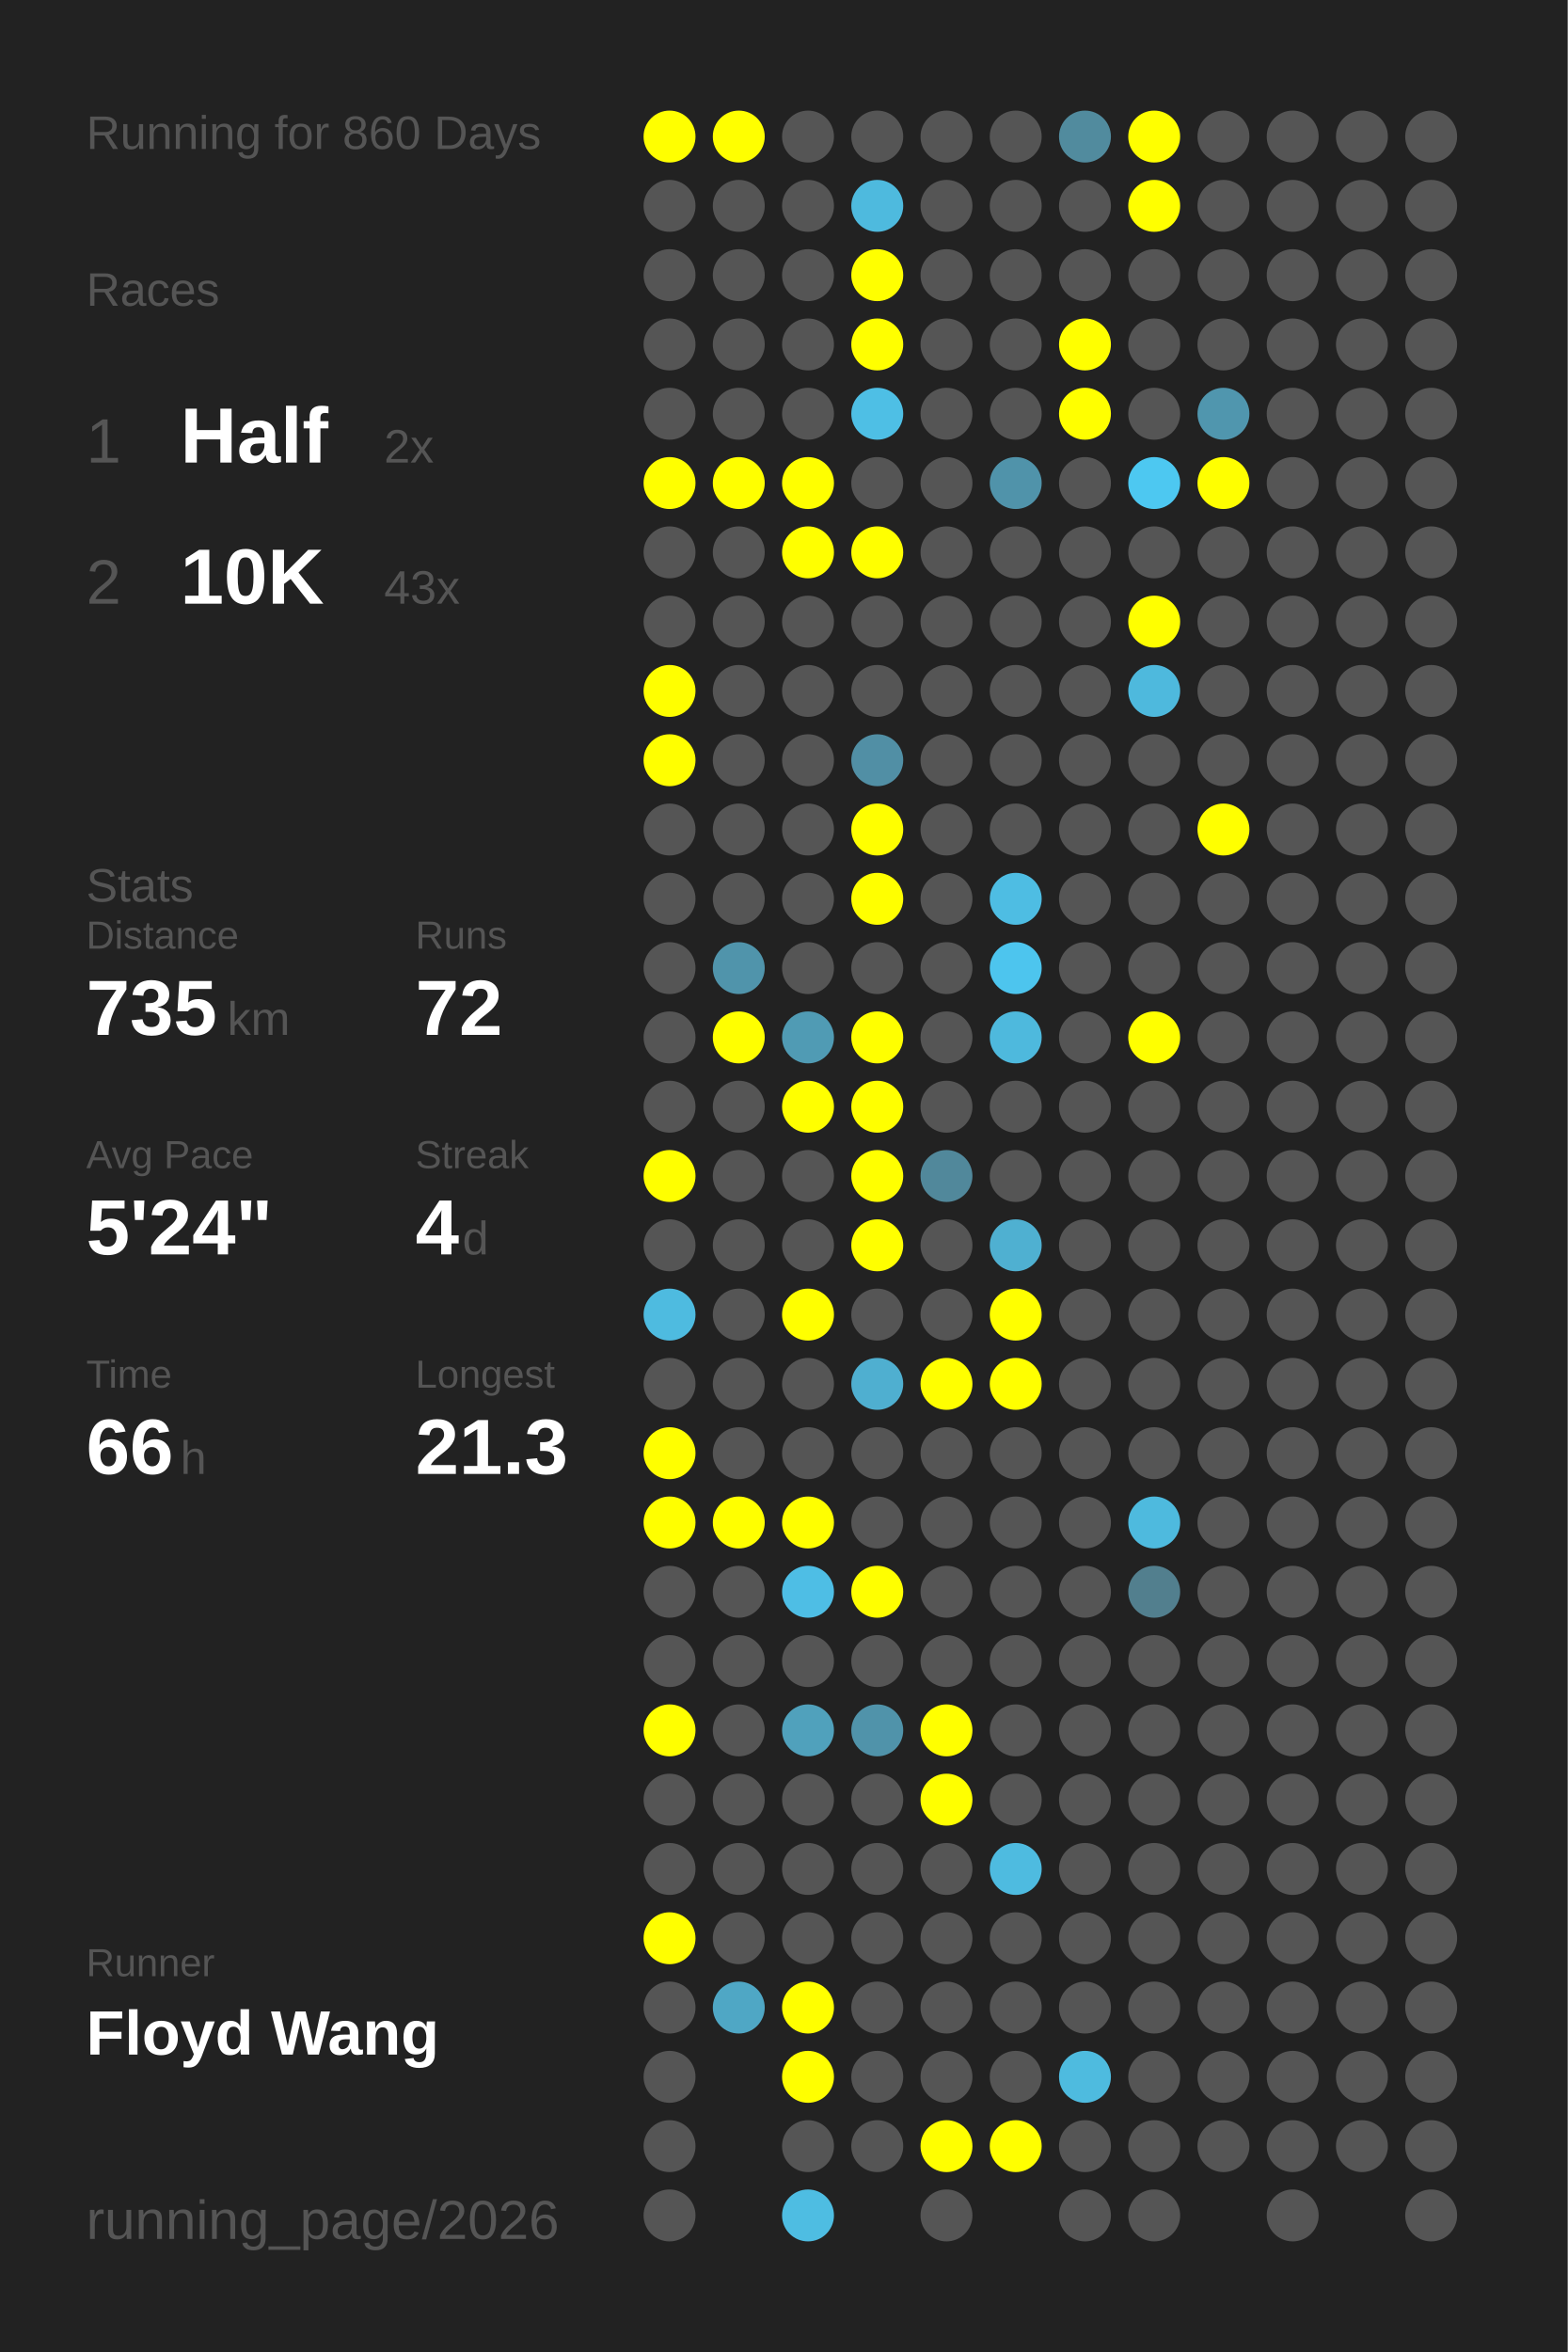
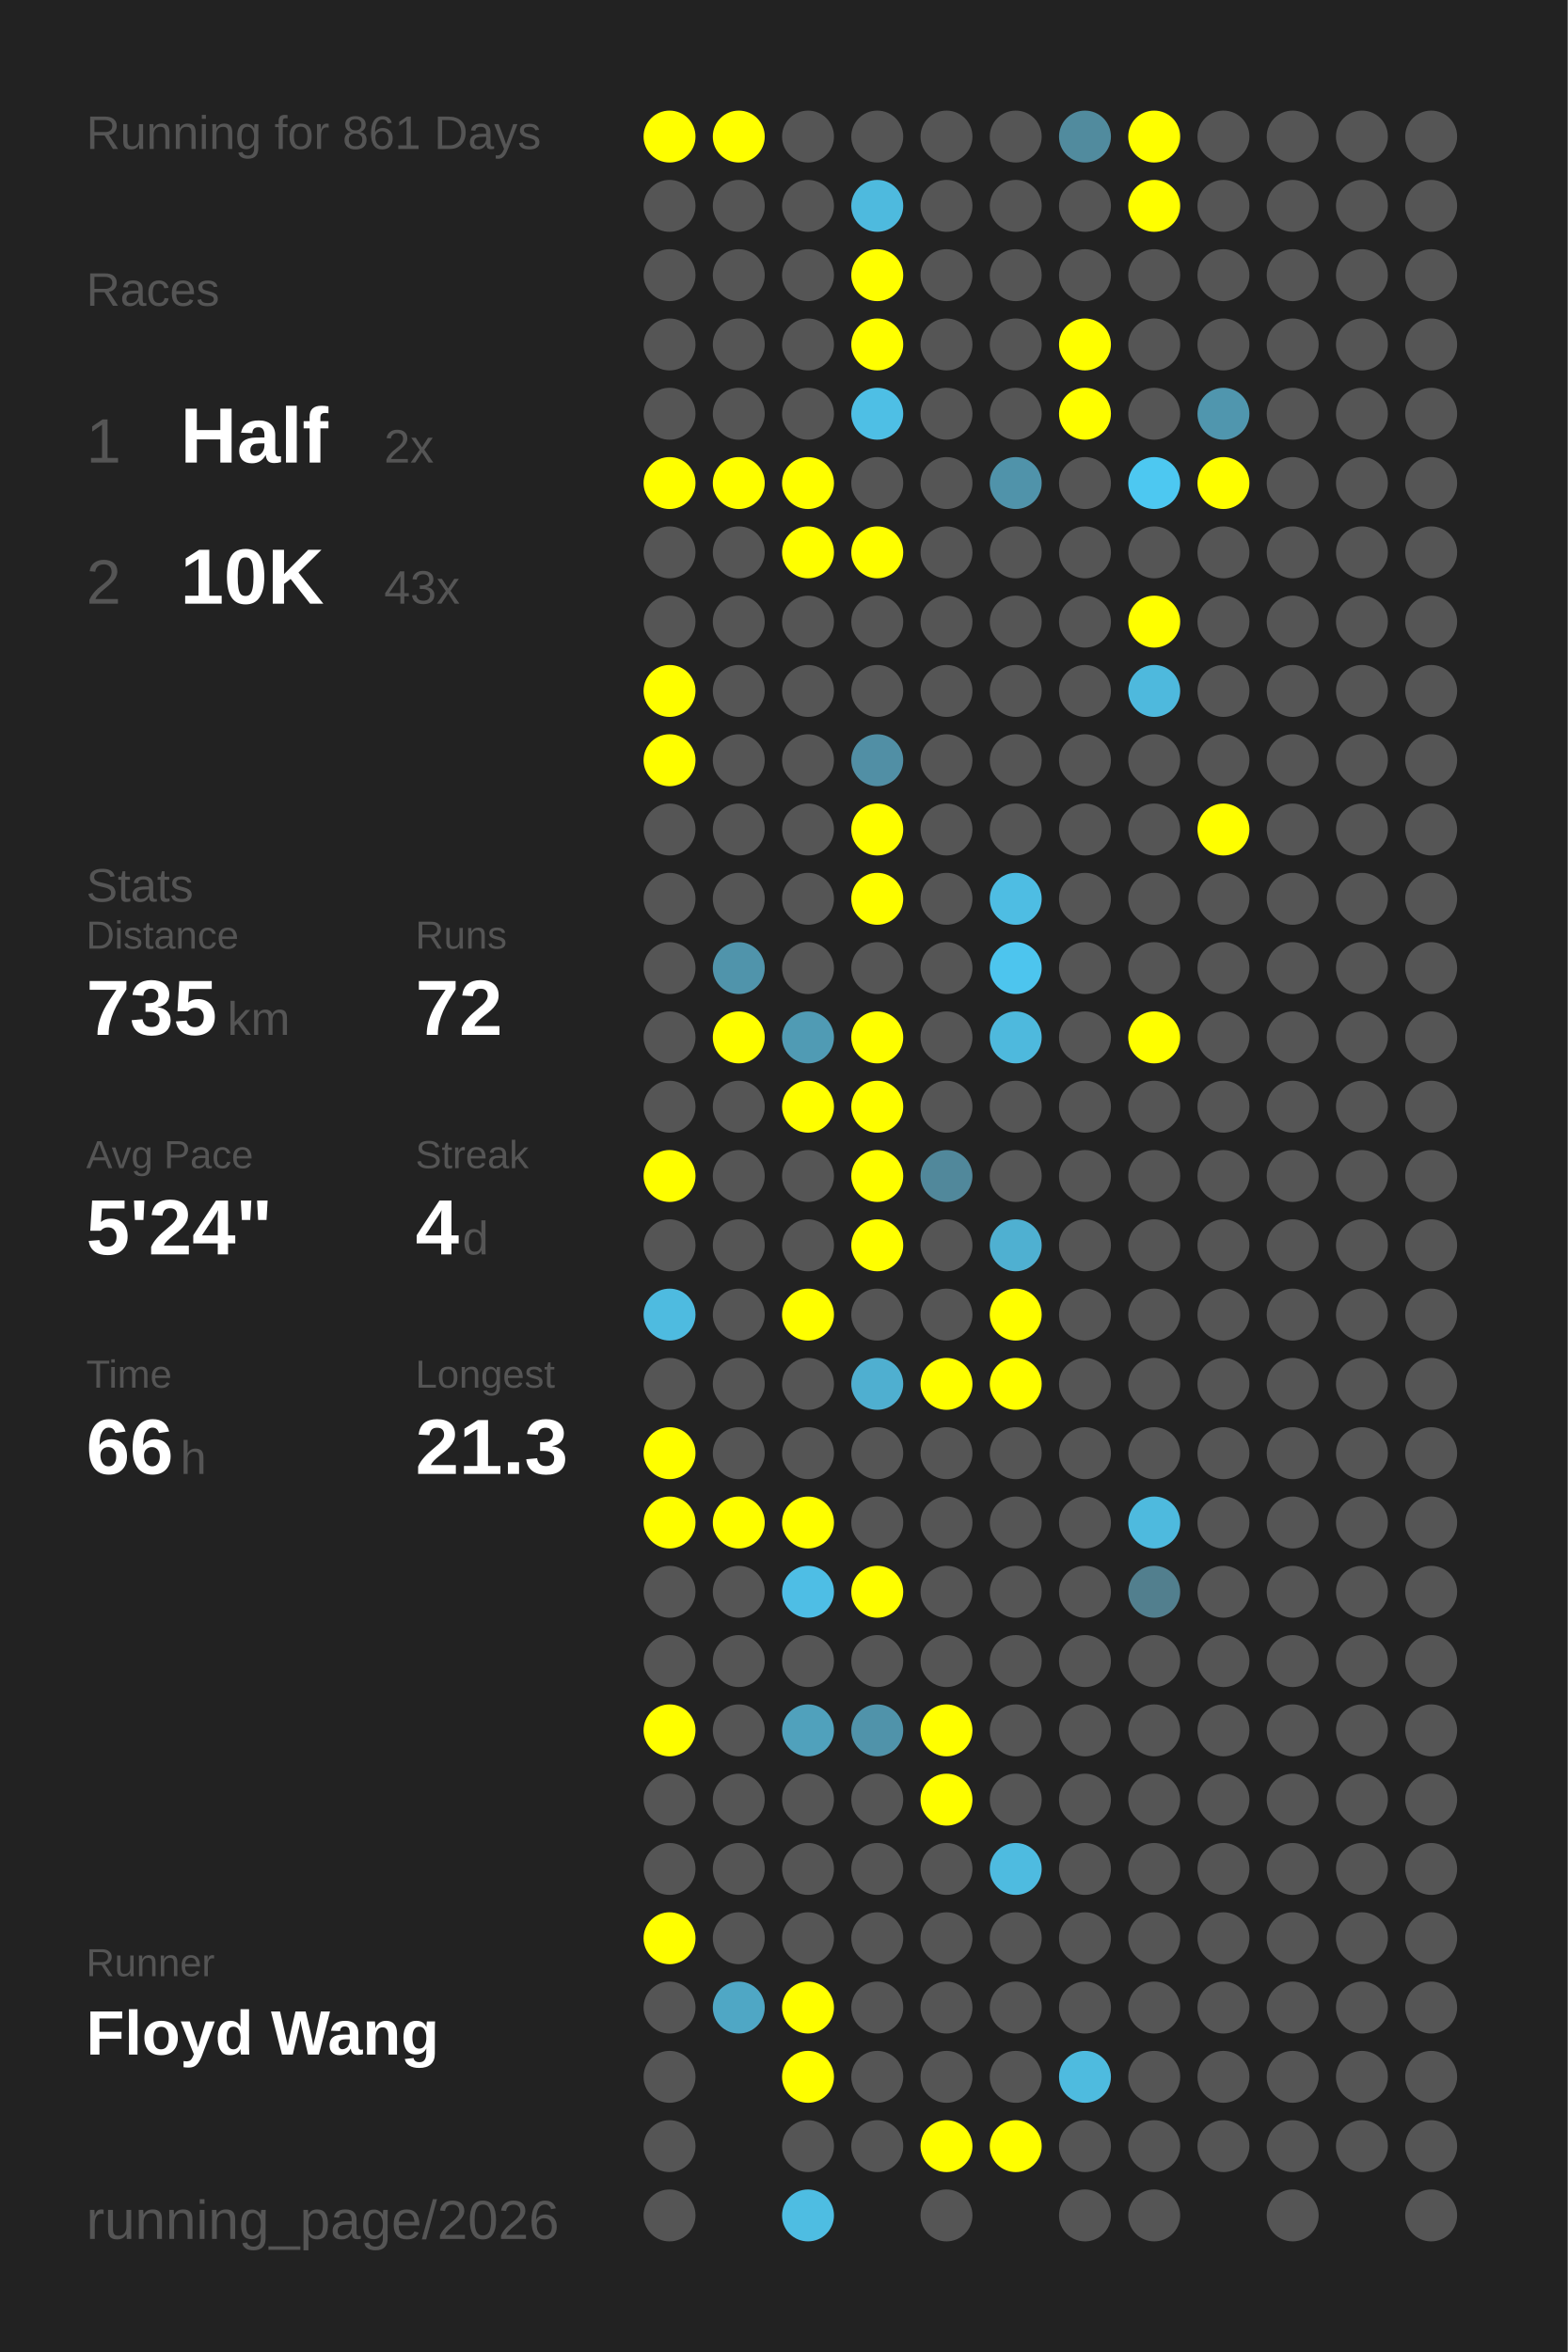
<svg xmlns="http://www.w3.org/2000/svg" baseProfile="full" height="300mm" version="1.1" viewBox="0,0,200,300" width="200mm">
  <defs />
  <rect fill="#222222" height="300" width="200" x="0" y="0" />
-   <text fill="#555555" style="font-size:6px; font-family:Arial;" x="11" y="19">Running for 860 Days</text>
+   <text fill="#555555" style="font-size:6px; font-family:Arial;" x="11" y="19">Running for 861 Days</text>
  <text fill="#555555" style="font-size:6px; font-family:Arial;" x="11" y="39">Races</text>
  <text fill="#555555" style="font-size:8px; font-family:Arial;" x="11" y="59">1</text>
  <text fill="#FFFFFF" style="font-size:10px; font-family:Arial; font-weight:bold;" x="23" y="59">Half</text>
  <text fill="#555555" style="font-size:6px; font-family:Arial;" x="49" y="59">2x</text>
  <text fill="#555555" style="font-size:8px; font-family:Arial;" x="11" y="77">2</text>
  <text fill="#FFFFFF" style="font-size:10px; font-family:Arial; font-weight:bold;" x="23" y="77">10K</text>
  <text fill="#555555" style="font-size:6px; font-family:Arial;" x="49" y="77">43x</text>
  <text fill="#555555" style="font-size:6px; font-family:Arial;" x="11" y="115">Stats</text>
  <text fill="#555555" style="font-size:5px; font-family:Arial;" x="11" y="121">Distance</text>
  <text fill="#FFFFFF" style="font-size:10px; font-family:Arial; font-weight:bold;" x="11" y="132">735</text>
  <text fill="#555555" style="font-size:6px; font-family:Arial;" x="29" y="132">km</text>
  <text fill="#555555" style="font-size:5px; font-family:Arial;" x="53" y="121">Runs</text>
  <text fill="#FFFFFF" style="font-size:10px; font-family:Arial; font-weight:bold;" x="53" y="132">72</text>
  <text fill="#555555" style="font-size:5px; font-family:Arial;" x="11" y="149">Avg Pace</text>
  <text fill="#FFFFFF" style="font-size:10px; font-family:Arial; font-weight:bold;" x="11" y="160">5'24"</text>
  <text fill="#555555" style="font-size:5px; font-family:Arial;" x="53" y="149">Streak</text>
  <text fill="#FFFFFF" style="font-size:10px; font-family:Arial; font-weight:bold;" x="53" y="160">4</text>
  <text fill="#555555" style="font-size:6px; font-family:Arial;" x="59" y="160">d</text>
  <text fill="#555555" style="font-size:5px; font-family:Arial;" x="11" y="177">Time</text>
  <text fill="#FFFFFF" style="font-size:10px; font-family:Arial; font-weight:bold;" x="11" y="188">66</text>
  <text fill="#555555" style="font-size:6px; font-family:Arial;" x="23" y="188">h</text>
  <text fill="#555555" style="font-size:5px; font-family:Arial;" x="53" y="177">Longest</text>
  <text fill="#FFFFFF" style="font-size:10px; font-family:Arial; font-weight:bold;" x="53" y="188">21.3</text>
  <text fill="#555555" style="font-size:5px; font-family:Arial;" x="11" y="252.065">Runner</text>
  <text fill="#FFFFFF" style="font-size:8px; font-family:Arial; font-weight:bold;" x="11" y="262.065">Floyd Wang</text>
  <text fill="#555555" style="font-size:7px; font-family:Arial;" x="11" y="285.581">running_page/2026</text>
  <circle cx="85.417" cy="17.419" fill="#FFFF00" r="3.312" />
  <circle cx="85.417" cy="26.258" fill="#555555" r="3.312" />
  <circle cx="85.417" cy="35.097" fill="#555555" r="3.312" />
  <circle cx="85.417" cy="43.935" fill="#555555" r="3.312" />
  <circle cx="85.417" cy="52.774" fill="#555555" r="3.312" />
  <circle cx="85.417" cy="61.613" fill="#FFFF00" r="3.312" />
  <circle cx="85.417" cy="70.452" fill="#555555" r="3.312" />
  <circle cx="85.417" cy="79.29" fill="#555555" r="3.312" />
  <circle cx="85.417" cy="88.129" fill="#FFFF00" r="3.312" />
  <circle cx="85.417" cy="96.968" fill="#FFFF00" r="3.312" />
  <circle cx="85.417" cy="105.806" fill="#555555" r="3.312" />
  <circle cx="85.417" cy="114.645" fill="#555555" r="3.312" />
  <circle cx="85.417" cy="123.484" fill="#555555" r="3.312" />
  <circle cx="85.417" cy="132.323" fill="#555555" r="3.312" />
  <circle cx="85.417" cy="141.161" fill="#555555" r="3.312" />
  <circle cx="85.417" cy="150" fill="#FFFF00" r="3.312" />
  <circle cx="85.417" cy="158.839" fill="#555555" r="3.312" />
  <circle cx="85.417" cy="167.677" fill="#4ebbe0" r="3.312" />
  <circle cx="85.417" cy="176.516" fill="#555555" r="3.312" />
  <circle cx="85.417" cy="185.355" fill="#FFFF00" r="3.312" />
  <circle cx="85.417" cy="194.194" fill="#FFFF00" r="3.312" />
  <circle cx="85.417" cy="203.032" fill="#555555" r="3.312" />
  <circle cx="85.417" cy="211.871" fill="#555555" r="3.312" />
  <circle cx="85.417" cy="220.71" fill="#FFFF00" r="3.312" />
  <circle cx="85.417" cy="229.548" fill="#555555" r="3.312" />
  <circle cx="85.417" cy="238.387" fill="#555555" r="3.312" />
  <circle cx="85.417" cy="247.226" fill="#FFFF00" r="3.312" />
  <circle cx="85.417" cy="256.065" fill="#555555" r="3.312" />
  <circle cx="85.417" cy="264.903" fill="#555555" r="3.312" />
  <circle cx="85.417" cy="273.742" fill="#555555" r="3.312" />
  <circle cx="85.417" cy="282.581" fill="#555555" r="3.312" />
  <circle cx="94.25" cy="17.419" fill="#FFFF00" r="3.312" />
  <circle cx="94.25" cy="26.258" fill="#555555" r="3.312" />
  <circle cx="94.25" cy="35.097" fill="#555555" r="3.312" />
  <circle cx="94.25" cy="43.935" fill="#555555" r="3.312" />
  <circle cx="94.25" cy="52.774" fill="#555555" r="3.312" />
  <circle cx="94.25" cy="61.613" fill="#FFFF00" r="3.312" />
  <circle cx="94.25" cy="70.452" fill="#555555" r="3.312" />
  <circle cx="94.25" cy="79.29" fill="#555555" r="3.312" />
  <circle cx="94.25" cy="88.129" fill="#555555" r="3.312" />
  <circle cx="94.25" cy="96.968" fill="#555555" r="3.312" />
  <circle cx="94.25" cy="105.806" fill="#555555" r="3.312" />
  <circle cx="94.25" cy="114.645" fill="#555555" r="3.312" />
  <circle cx="94.25" cy="123.484" fill="#5094ab" r="3.312" />
  <circle cx="94.25" cy="132.323" fill="#FFFF00" r="3.312" />
  <circle cx="94.25" cy="141.161" fill="#555555" r="3.312" />
  <circle cx="94.25" cy="150" fill="#555555" r="3.312" />
  <circle cx="94.25" cy="158.839" fill="#555555" r="3.312" />
  <circle cx="94.25" cy="167.677" fill="#555555" r="3.312" />
  <circle cx="94.25" cy="176.516" fill="#555555" r="3.312" />
  <circle cx="94.25" cy="185.355" fill="#555555" r="3.312" />
  <circle cx="94.25" cy="194.194" fill="#FFFF00" r="3.312" />
  <circle cx="94.25" cy="203.032" fill="#555555" r="3.312" />
  <circle cx="94.25" cy="211.871" fill="#555555" r="3.312" />
  <circle cx="94.25" cy="220.71" fill="#555555" r="3.312" />
  <circle cx="94.25" cy="229.548" fill="#555555" r="3.312" />
  <circle cx="94.25" cy="238.387" fill="#555555" r="3.312" />
  <circle cx="94.25" cy="247.226" fill="#555555" r="3.312" />
  <circle cx="94.25" cy="256.065" fill="#4fa7c5" r="3.312" />
  <circle cx="103.083" cy="17.419" fill="#555555" r="3.312" />
  <circle cx="103.083" cy="26.258" fill="#555555" r="3.312" />
  <circle cx="103.083" cy="35.097" fill="#555555" r="3.312" />
  <circle cx="103.083" cy="43.935" fill="#555555" r="3.312" />
  <circle cx="103.083" cy="52.774" fill="#555555" r="3.312" />
  <circle cx="103.083" cy="61.613" fill="#FFFF00" r="3.312" />
  <circle cx="103.083" cy="70.452" fill="#FFFF00" r="3.312" />
  <circle cx="103.083" cy="79.29" fill="#555555" r="3.312" />
  <circle cx="103.083" cy="88.129" fill="#555555" r="3.312" />
  <circle cx="103.083" cy="96.968" fill="#555555" r="3.312" />
  <circle cx="103.083" cy="105.806" fill="#555555" r="3.312" />
  <circle cx="103.083" cy="114.645" fill="#555555" r="3.312" />
  <circle cx="103.083" cy="123.484" fill="#555555" r="3.312" />
  <circle cx="103.083" cy="132.323" fill="#509bb4" r="3.312" />
  <circle cx="103.083" cy="141.161" fill="#FFFF00" r="3.312" />
  <circle cx="103.083" cy="150" fill="#555555" r="3.312" />
  <circle cx="103.083" cy="158.839" fill="#555555" r="3.312" />
  <circle cx="103.083" cy="167.677" fill="#FFFF00" r="3.312" />
  <circle cx="103.083" cy="176.516" fill="#555555" r="3.312" />
  <circle cx="103.083" cy="185.355" fill="#555555" r="3.312" />
  <circle cx="103.083" cy="194.194" fill="#FFFF00" r="3.312" />
  <circle cx="103.083" cy="203.032" fill="#4ebee5" r="3.312" />
  <circle cx="103.083" cy="211.871" fill="#555555" r="3.312" />
  <circle cx="103.083" cy="220.71" fill="#50a1bc" r="3.312" />
  <circle cx="103.083" cy="229.548" fill="#555555" r="3.312" />
  <circle cx="103.083" cy="238.387" fill="#555555" r="3.312" />
  <circle cx="103.083" cy="247.226" fill="#555555" r="3.312" />
  <circle cx="103.083" cy="256.065" fill="#FFFF00" r="3.312" />
  <circle cx="103.083" cy="264.903" fill="#FFFF00" r="3.312" />
  <circle cx="103.083" cy="273.742" fill="#555555" r="3.312" />
  <circle cx="103.083" cy="282.581" fill="#4ebde2" r="3.312" />
  <circle cx="111.917" cy="17.419" fill="#555555" r="3.312" />
  <circle cx="111.917" cy="26.258" fill="#4ebade" r="3.312" />
  <circle cx="111.917" cy="35.097" fill="#FFFF00" r="3.312" />
  <circle cx="111.917" cy="43.935" fill="#FFFF00" r="3.312" />
  <circle cx="111.917" cy="52.774" fill="#4ebfe5" r="3.312" />
  <circle cx="111.917" cy="61.613" fill="#555555" r="3.312" />
  <circle cx="111.917" cy="70.452" fill="#FFFF00" r="3.312" />
  <circle cx="111.917" cy="79.29" fill="#555555" r="3.312" />
  <circle cx="111.917" cy="88.129" fill="#555555" r="3.312" />
  <circle cx="111.917" cy="96.968" fill="#518fa5" r="3.312" />
  <circle cx="111.917" cy="105.806" fill="#FFFF00" r="3.312" />
  <circle cx="111.917" cy="114.645" fill="#FFFF00" r="3.312" />
  <circle cx="111.917" cy="123.484" fill="#555555" r="3.312" />
  <circle cx="111.917" cy="132.323" fill="#FFFF00" r="3.312" />
  <circle cx="111.917" cy="141.161" fill="#FFFF00" r="3.312" />
  <circle cx="111.917" cy="150" fill="#FFFF00" r="3.312" />
  <circle cx="111.917" cy="158.839" fill="#FFFF00" r="3.312" />
  <circle cx="111.917" cy="167.677" fill="#555555" r="3.312" />
  <circle cx="111.917" cy="176.516" fill="#4fafd0" r="3.312" />
  <circle cx="111.917" cy="185.355" fill="#555555" r="3.312" />
  <circle cx="111.917" cy="194.194" fill="#555555" r="3.312" />
  <circle cx="111.917" cy="203.032" fill="#FFFF00" r="3.312" />
  <circle cx="111.917" cy="211.871" fill="#555555" r="3.312" />
  <circle cx="111.917" cy="220.71" fill="#5093aa" r="3.312" />
  <circle cx="111.917" cy="229.548" fill="#555555" r="3.312" />
  <circle cx="111.917" cy="238.387" fill="#555555" r="3.312" />
  <circle cx="111.917" cy="247.226" fill="#555555" r="3.312" />
  <circle cx="111.917" cy="256.065" fill="#555555" r="3.312" />
  <circle cx="111.917" cy="264.903" fill="#555555" r="3.312" />
  <circle cx="111.917" cy="273.742" fill="#555555" r="3.312" />
  <circle cx="120.75" cy="17.419" fill="#555555" r="3.312" />
  <circle cx="120.75" cy="26.258" fill="#555555" r="3.312" />
  <circle cx="120.75" cy="35.097" fill="#555555" r="3.312" />
  <circle cx="120.75" cy="43.935" fill="#555555" r="3.312" />
  <circle cx="120.75" cy="52.774" fill="#555555" r="3.312" />
  <circle cx="120.75" cy="61.613" fill="#555555" r="3.312" />
  <circle cx="120.75" cy="70.452" fill="#555555" r="3.312" />
  <circle cx="120.75" cy="79.29" fill="#555555" r="3.312" />
  <circle cx="120.75" cy="88.129" fill="#555555" r="3.312" />
  <circle cx="120.75" cy="96.968" fill="#555555" r="3.312" />
  <circle cx="120.75" cy="105.806" fill="#555555" r="3.312" />
  <circle cx="120.75" cy="114.645" fill="#555555" r="3.312" />
  <circle cx="120.75" cy="123.484" fill="#555555" r="3.312" />
  <circle cx="120.75" cy="132.323" fill="#555555" r="3.312" />
  <circle cx="120.75" cy="141.161" fill="#555555" r="3.312" />
  <circle cx="120.75" cy="150" fill="#51889b" r="3.312" />
  <circle cx="120.75" cy="158.839" fill="#555555" r="3.312" />
  <circle cx="120.75" cy="167.677" fill="#555555" r="3.312" />
  <circle cx="120.75" cy="176.516" fill="#FFFF00" r="3.312" />
  <circle cx="120.75" cy="185.355" fill="#555555" r="3.312" />
  <circle cx="120.75" cy="194.194" fill="#555555" r="3.312" />
  <circle cx="120.75" cy="203.032" fill="#555555" r="3.312" />
  <circle cx="120.75" cy="211.871" fill="#555555" r="3.312" />
  <circle cx="120.75" cy="220.71" fill="#FFFF00" r="3.312" />
  <circle cx="120.75" cy="229.548" fill="#FFFF00" r="3.312" />
  <circle cx="120.75" cy="238.387" fill="#555555" r="3.312" />
  <circle cx="120.75" cy="247.226" fill="#555555" r="3.312" />
  <circle cx="120.75" cy="256.065" fill="#555555" r="3.312" />
  <circle cx="120.75" cy="264.903" fill="#555555" r="3.312" />
  <circle cx="120.75" cy="273.742" fill="#FFFF00" r="3.312" />
  <circle cx="120.75" cy="282.581" fill="#555555" r="3.312" />
  <circle cx="129.583" cy="17.419" fill="#555555" r="3.312" />
  <circle cx="129.583" cy="26.258" fill="#555555" r="3.312" />
  <circle cx="129.583" cy="35.097" fill="#555555" r="3.312" />
  <circle cx="129.583" cy="43.935" fill="#555555" r="3.312" />
  <circle cx="129.583" cy="52.774" fill="#555555" r="3.312" />
  <circle cx="129.583" cy="61.613" fill="#5093aa" r="3.312" />
  <circle cx="129.583" cy="70.452" fill="#555555" r="3.312" />
  <circle cx="129.583" cy="79.29" fill="#555555" r="3.312" />
  <circle cx="129.583" cy="88.129" fill="#555555" r="3.312" />
  <circle cx="129.583" cy="96.968" fill="#555555" r="3.312" />
  <circle cx="129.583" cy="105.806" fill="#555555" r="3.312" />
  <circle cx="129.583" cy="114.645" fill="#4ebde3" r="3.312" />
  <circle cx="129.583" cy="123.484" fill="#4dc5ee" r="3.312" />
  <circle cx="129.583" cy="132.323" fill="#4eb9dd" r="3.312" />
  <circle cx="129.583" cy="141.161" fill="#555555" r="3.312" />
  <circle cx="129.583" cy="150" fill="#555555" r="3.312" />
  <circle cx="129.583" cy="158.839" fill="#4fb0d1" r="3.312" />
  <circle cx="129.583" cy="167.677" fill="#FFFF00" r="3.312" />
  <circle cx="129.583" cy="176.516" fill="#FFFF00" r="3.312" />
  <circle cx="129.583" cy="185.355" fill="#555555" r="3.312" />
  <circle cx="129.583" cy="194.194" fill="#555555" r="3.312" />
  <circle cx="129.583" cy="203.032" fill="#555555" r="3.312" />
  <circle cx="129.583" cy="211.871" fill="#555555" r="3.312" />
  <circle cx="129.583" cy="220.71" fill="#555555" r="3.312" />
  <circle cx="129.583" cy="229.548" fill="#555555" r="3.312" />
  <circle cx="129.583" cy="238.387" fill="#4ebbe0" r="3.312" />
  <circle cx="129.583" cy="247.226" fill="#555555" r="3.312" />
  <circle cx="129.583" cy="256.065" fill="#555555" r="3.312" />
  <circle cx="129.583" cy="264.903" fill="#555555" r="3.312" />
  <circle cx="129.583" cy="273.742" fill="#FFFF00" r="3.312" />
  <circle cx="138.417" cy="17.419" fill="#518b9e" r="3.312" />
  <circle cx="138.417" cy="26.258" fill="#555555" r="3.312" />
  <circle cx="138.417" cy="35.097" fill="#555555" r="3.312" />
  <circle cx="138.417" cy="43.935" fill="#FFFF00" r="3.312" />
  <circle cx="138.417" cy="52.774" fill="#FFFF00" r="3.312" />
  <circle cx="138.417" cy="61.613" fill="#555555" r="3.312" />
  <circle cx="138.417" cy="70.452" fill="#555555" r="3.312" />
  <circle cx="138.417" cy="79.29" fill="#555555" r="3.312" />
  <circle cx="138.417" cy="88.129" fill="#555555" r="3.312" />
  <circle cx="138.417" cy="96.968" fill="#555555" r="3.312" />
  <circle cx="138.417" cy="105.806" fill="#555555" r="3.312" />
  <circle cx="138.417" cy="114.645" fill="#555555" r="3.312" />
  <circle cx="138.417" cy="123.484" fill="#555555" r="3.312" />
  <circle cx="138.417" cy="132.323" fill="#555555" r="3.312" />
  <circle cx="138.417" cy="141.161" fill="#555555" r="3.312" />
  <circle cx="138.417" cy="150" fill="#555555" r="3.312" />
  <circle cx="138.417" cy="158.839" fill="#555555" r="3.312" />
  <circle cx="138.417" cy="167.677" fill="#555555" r="3.312" />
  <circle cx="138.417" cy="176.516" fill="#555555" r="3.312" />
  <circle cx="138.417" cy="185.355" fill="#555555" r="3.312" />
  <circle cx="138.417" cy="194.194" fill="#555555" r="3.312" />
  <circle cx="138.417" cy="203.032" fill="#555555" r="3.312" />
  <circle cx="138.417" cy="211.871" fill="#555555" r="3.312" />
  <circle cx="138.417" cy="220.71" fill="#555555" r="3.312" />
  <circle cx="138.417" cy="229.548" fill="#555555" r="3.312" />
  <circle cx="138.417" cy="238.387" fill="#555555" r="3.312" />
  <circle cx="138.417" cy="247.226" fill="#555555" r="3.312" />
  <circle cx="138.417" cy="256.065" fill="#555555" r="3.312" />
  <circle cx="138.417" cy="264.903" fill="#4ebbdf" r="3.312" />
  <circle cx="138.417" cy="273.742" fill="#555555" r="3.312" />
  <circle cx="138.417" cy="282.581" fill="#555555" r="3.312" />
  <circle cx="147.25" cy="17.419" fill="#FFFF00" r="3.312" />
  <circle cx="147.25" cy="26.258" fill="#FFFF00" r="3.312" />
  <circle cx="147.25" cy="35.097" fill="#555555" r="3.312" />
  <circle cx="147.25" cy="43.935" fill="#555555" r="3.312" />
  <circle cx="147.25" cy="52.774" fill="#555555" r="3.312" />
  <circle cx="147.25" cy="61.613" fill="#4dc8f1" r="3.312" />
  <circle cx="147.25" cy="70.452" fill="#555555" r="3.312" />
  <circle cx="147.25" cy="79.29" fill="#FFFF00" r="3.312" />
  <circle cx="147.25" cy="88.129" fill="#4eb9dd" r="3.312" />
  <circle cx="147.25" cy="96.968" fill="#555555" r="3.312" />
  <circle cx="147.25" cy="105.806" fill="#555555" r="3.312" />
  <circle cx="147.25" cy="114.645" fill="#555555" r="3.312" />
  <circle cx="147.25" cy="123.484" fill="#555555" r="3.312" />
  <circle cx="147.25" cy="132.323" fill="#FFFF00" r="3.312" />
  <circle cx="147.25" cy="141.161" fill="#555555" r="3.312" />
  <circle cx="147.25" cy="150" fill="#555555" r="3.312" />
  <circle cx="147.25" cy="158.839" fill="#555555" r="3.312" />
  <circle cx="147.25" cy="167.677" fill="#555555" r="3.312" />
  <circle cx="147.25" cy="176.516" fill="#555555" r="3.312" />
  <circle cx="147.25" cy="185.355" fill="#555555" r="3.312" />
  <circle cx="147.25" cy="194.194" fill="#4ebade" r="3.312" />
  <circle cx="147.25" cy="203.032" fill="#527f8e" r="3.312" />
  <circle cx="147.25" cy="211.871" fill="#555555" r="3.312" />
  <circle cx="147.25" cy="220.71" fill="#555555" r="3.312" />
  <circle cx="147.25" cy="229.548" fill="#555555" r="3.312" />
  <circle cx="147.25" cy="238.387" fill="#555555" r="3.312" />
  <circle cx="147.25" cy="247.226" fill="#555555" r="3.312" />
  <circle cx="147.25" cy="256.065" fill="#555555" r="3.312" />
  <circle cx="147.25" cy="264.903" fill="#555555" r="3.312" />
  <circle cx="147.25" cy="273.742" fill="#555555" r="3.312" />
  <circle cx="147.25" cy="282.581" fill="#555555" r="3.312" />
  <circle cx="156.083" cy="17.419" fill="#555555" r="3.312" />
  <circle cx="156.083" cy="26.258" fill="#555555" r="3.312" />
  <circle cx="156.083" cy="35.097" fill="#555555" r="3.312" />
  <circle cx="156.083" cy="43.935" fill="#555555" r="3.312" />
  <circle cx="156.083" cy="52.774" fill="#5096ae" r="3.312" />
  <circle cx="156.083" cy="61.613" fill="#FFFF00" r="3.312" />
  <circle cx="156.083" cy="70.452" fill="#555555" r="3.312" />
  <circle cx="156.083" cy="79.29" fill="#555555" r="3.312" />
  <circle cx="156.083" cy="88.129" fill="#555555" r="3.312" />
  <circle cx="156.083" cy="96.968" fill="#555555" r="3.312" />
  <circle cx="156.083" cy="105.806" fill="#FFFF00" r="3.312" />
  <circle cx="156.083" cy="114.645" fill="#555555" r="3.312" />
  <circle cx="156.083" cy="123.484" fill="#555555" r="3.312" />
  <circle cx="156.083" cy="132.323" fill="#555555" r="3.312" />
  <circle cx="156.083" cy="141.161" fill="#555555" r="3.312" />
  <circle cx="156.083" cy="150" fill="#555555" r="3.312" />
  <circle cx="156.083" cy="158.839" fill="#555555" r="3.312" />
  <circle cx="156.083" cy="167.677" fill="#555555" r="3.312" />
  <circle cx="156.083" cy="176.516" fill="#555555" r="3.312" />
  <circle cx="156.083" cy="185.355" fill="#555555" r="3.312" />
  <circle cx="156.083" cy="194.194" fill="#555555" r="3.312" />
  <circle cx="156.083" cy="203.032" fill="#555555" r="3.312" />
  <circle cx="156.083" cy="211.871" fill="#555555" r="3.312" />
  <circle cx="156.083" cy="220.71" fill="#555555" r="3.312" />
  <circle cx="156.083" cy="229.548" fill="#555555" r="3.312" />
  <circle cx="156.083" cy="238.387" fill="#555555" r="3.312" />
  <circle cx="156.083" cy="247.226" fill="#555555" r="3.312" />
  <circle cx="156.083" cy="256.065" fill="#555555" r="3.312" />
  <circle cx="156.083" cy="264.903" fill="#555555" r="3.312" />
  <circle cx="156.083" cy="273.742" fill="#555555" r="3.312" />
  <circle cx="164.917" cy="17.419" fill="#555555" r="3.312" />
  <circle cx="164.917" cy="26.258" fill="#555555" r="3.312" />
  <circle cx="164.917" cy="35.097" fill="#555555" r="3.312" />
  <circle cx="164.917" cy="43.935" fill="#555555" r="3.312" />
  <circle cx="164.917" cy="52.774" fill="#555555" r="3.312" />
  <circle cx="164.917" cy="61.613" fill="#555555" r="3.312" />
  <circle cx="164.917" cy="70.452" fill="#555555" r="3.312" />
  <circle cx="164.917" cy="79.29" fill="#555555" r="3.312" />
  <circle cx="164.917" cy="88.129" fill="#555555" r="3.312" />
  <circle cx="164.917" cy="96.968" fill="#555555" r="3.312" />
  <circle cx="164.917" cy="105.806" fill="#555555" r="3.312" />
  <circle cx="164.917" cy="114.645" fill="#555555" r="3.312" />
  <circle cx="164.917" cy="123.484" fill="#555555" r="3.312" />
  <circle cx="164.917" cy="132.323" fill="#555555" r="3.312" />
  <circle cx="164.917" cy="141.161" fill="#555555" r="3.312" />
  <circle cx="164.917" cy="150" fill="#555555" r="3.312" />
  <circle cx="164.917" cy="158.839" fill="#555555" r="3.312" />
  <circle cx="164.917" cy="167.677" fill="#555555" r="3.312" />
  <circle cx="164.917" cy="176.516" fill="#555555" r="3.312" />
  <circle cx="164.917" cy="185.355" fill="#555555" r="3.312" />
  <circle cx="164.917" cy="194.194" fill="#555555" r="3.312" />
  <circle cx="164.917" cy="203.032" fill="#555555" r="3.312" />
  <circle cx="164.917" cy="211.871" fill="#555555" r="3.312" />
  <circle cx="164.917" cy="220.71" fill="#555555" r="3.312" />
  <circle cx="164.917" cy="229.548" fill="#555555" r="3.312" />
  <circle cx="164.917" cy="238.387" fill="#555555" r="3.312" />
  <circle cx="164.917" cy="247.226" fill="#555555" r="3.312" />
  <circle cx="164.917" cy="256.065" fill="#555555" r="3.312" />
  <circle cx="164.917" cy="264.903" fill="#555555" r="3.312" />
  <circle cx="164.917" cy="273.742" fill="#555555" r="3.312" />
  <circle cx="164.917" cy="282.581" fill="#555555" r="3.312" />
  <circle cx="173.75" cy="17.419" fill="#555555" r="3.312" />
  <circle cx="173.75" cy="26.258" fill="#555555" r="3.312" />
  <circle cx="173.75" cy="35.097" fill="#555555" r="3.312" />
  <circle cx="173.75" cy="43.935" fill="#555555" r="3.312" />
  <circle cx="173.75" cy="52.774" fill="#555555" r="3.312" />
  <circle cx="173.75" cy="61.613" fill="#555555" r="3.312" />
  <circle cx="173.75" cy="70.452" fill="#555555" r="3.312" />
  <circle cx="173.75" cy="79.29" fill="#555555" r="3.312" />
  <circle cx="173.75" cy="88.129" fill="#555555" r="3.312" />
  <circle cx="173.75" cy="96.968" fill="#555555" r="3.312" />
  <circle cx="173.75" cy="105.806" fill="#555555" r="3.312" />
  <circle cx="173.75" cy="114.645" fill="#555555" r="3.312" />
  <circle cx="173.75" cy="123.484" fill="#555555" r="3.312" />
  <circle cx="173.75" cy="132.323" fill="#555555" r="3.312" />
  <circle cx="173.75" cy="141.161" fill="#555555" r="3.312" />
  <circle cx="173.75" cy="150" fill="#555555" r="3.312" />
  <circle cx="173.75" cy="158.839" fill="#555555" r="3.312" />
  <circle cx="173.75" cy="167.677" fill="#555555" r="3.312" />
  <circle cx="173.75" cy="176.516" fill="#555555" r="3.312" />
  <circle cx="173.75" cy="185.355" fill="#555555" r="3.312" />
  <circle cx="173.75" cy="194.194" fill="#555555" r="3.312" />
  <circle cx="173.75" cy="203.032" fill="#555555" r="3.312" />
  <circle cx="173.75" cy="211.871" fill="#555555" r="3.312" />
  <circle cx="173.75" cy="220.71" fill="#555555" r="3.312" />
  <circle cx="173.75" cy="229.548" fill="#555555" r="3.312" />
  <circle cx="173.75" cy="238.387" fill="#555555" r="3.312" />
  <circle cx="173.75" cy="247.226" fill="#555555" r="3.312" />
  <circle cx="173.75" cy="256.065" fill="#555555" r="3.312" />
  <circle cx="173.75" cy="264.903" fill="#555555" r="3.312" />
  <circle cx="173.75" cy="273.742" fill="#555555" r="3.312" />
  <circle cx="182.583" cy="17.419" fill="#555555" r="3.312" />
  <circle cx="182.583" cy="26.258" fill="#555555" r="3.312" />
  <circle cx="182.583" cy="35.097" fill="#555555" r="3.312" />
  <circle cx="182.583" cy="43.935" fill="#555555" r="3.312" />
  <circle cx="182.583" cy="52.774" fill="#555555" r="3.312" />
  <circle cx="182.583" cy="61.613" fill="#555555" r="3.312" />
  <circle cx="182.583" cy="70.452" fill="#555555" r="3.312" />
  <circle cx="182.583" cy="79.29" fill="#555555" r="3.312" />
  <circle cx="182.583" cy="88.129" fill="#555555" r="3.312" />
  <circle cx="182.583" cy="96.968" fill="#555555" r="3.312" />
  <circle cx="182.583" cy="105.806" fill="#555555" r="3.312" />
  <circle cx="182.583" cy="114.645" fill="#555555" r="3.312" />
  <circle cx="182.583" cy="123.484" fill="#555555" r="3.312" />
  <circle cx="182.583" cy="132.323" fill="#555555" r="3.312" />
  <circle cx="182.583" cy="141.161" fill="#555555" r="3.312" />
  <circle cx="182.583" cy="150" fill="#555555" r="3.312" />
  <circle cx="182.583" cy="158.839" fill="#555555" r="3.312" />
  <circle cx="182.583" cy="167.677" fill="#555555" r="3.312" />
  <circle cx="182.583" cy="176.516" fill="#555555" r="3.312" />
  <circle cx="182.583" cy="185.355" fill="#555555" r="3.312" />
  <circle cx="182.583" cy="194.194" fill="#555555" r="3.312" />
  <circle cx="182.583" cy="203.032" fill="#555555" r="3.312" />
  <circle cx="182.583" cy="211.871" fill="#555555" r="3.312" />
  <circle cx="182.583" cy="220.71" fill="#555555" r="3.312" />
  <circle cx="182.583" cy="229.548" fill="#555555" r="3.312" />
  <circle cx="182.583" cy="238.387" fill="#555555" r="3.312" />
  <circle cx="182.583" cy="247.226" fill="#555555" r="3.312" />
  <circle cx="182.583" cy="256.065" fill="#555555" r="3.312" />
  <circle cx="182.583" cy="264.903" fill="#555555" r="3.312" />
  <circle cx="182.583" cy="273.742" fill="#555555" r="3.312" />
  <circle cx="182.583" cy="282.581" fill="#555555" r="3.312" />
</svg>
